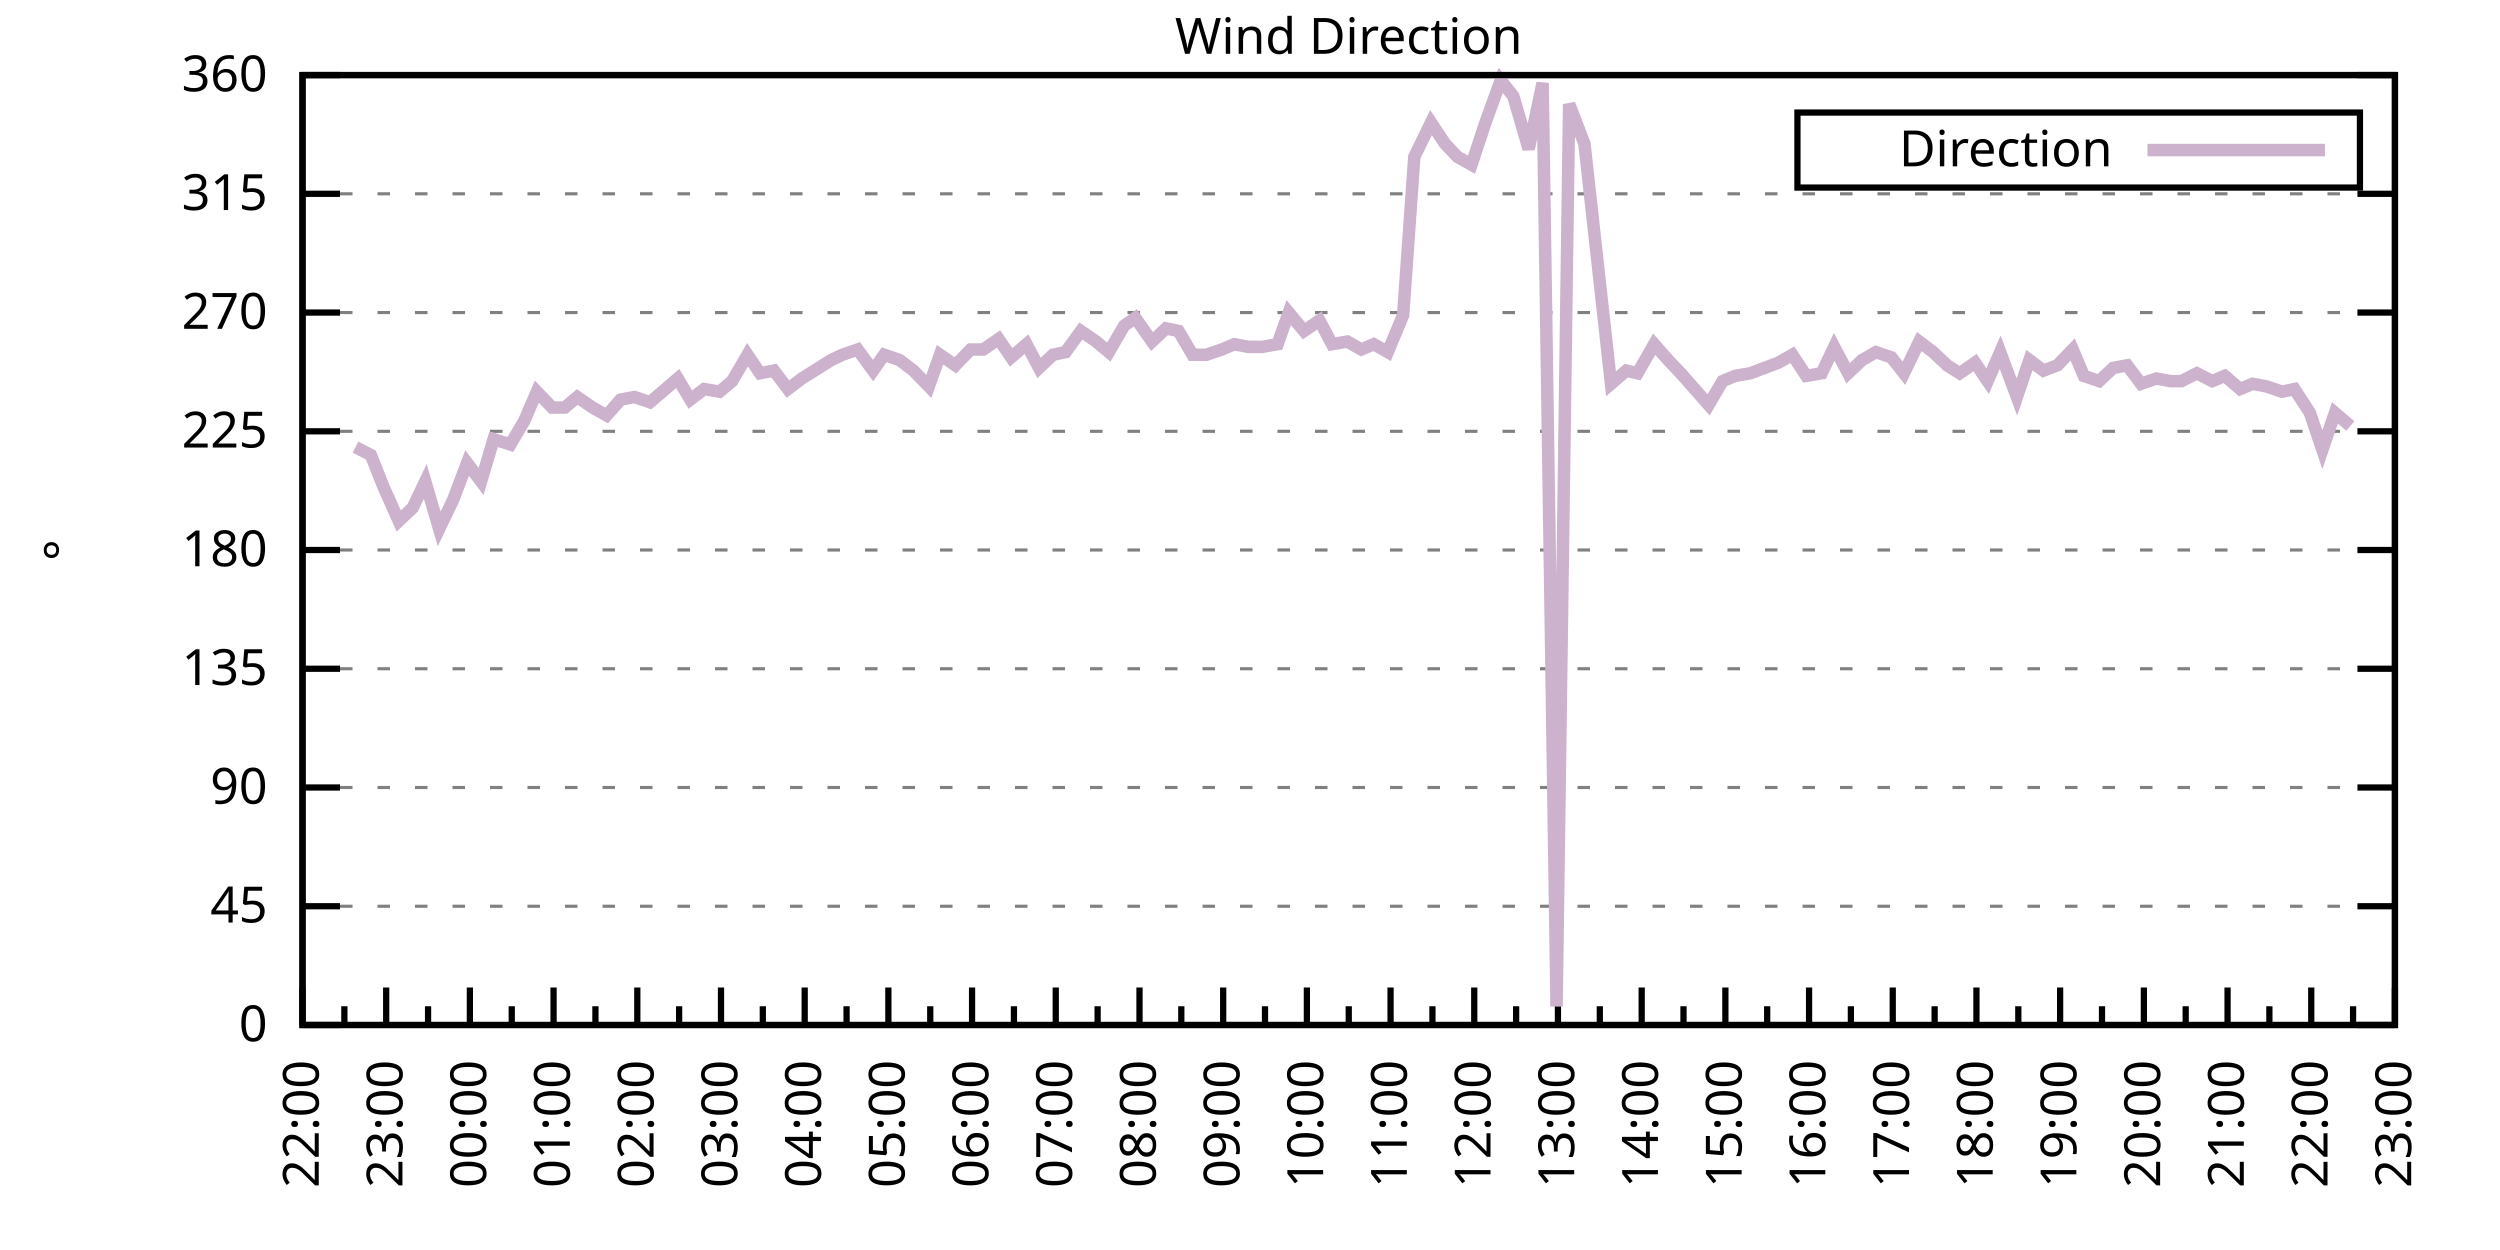
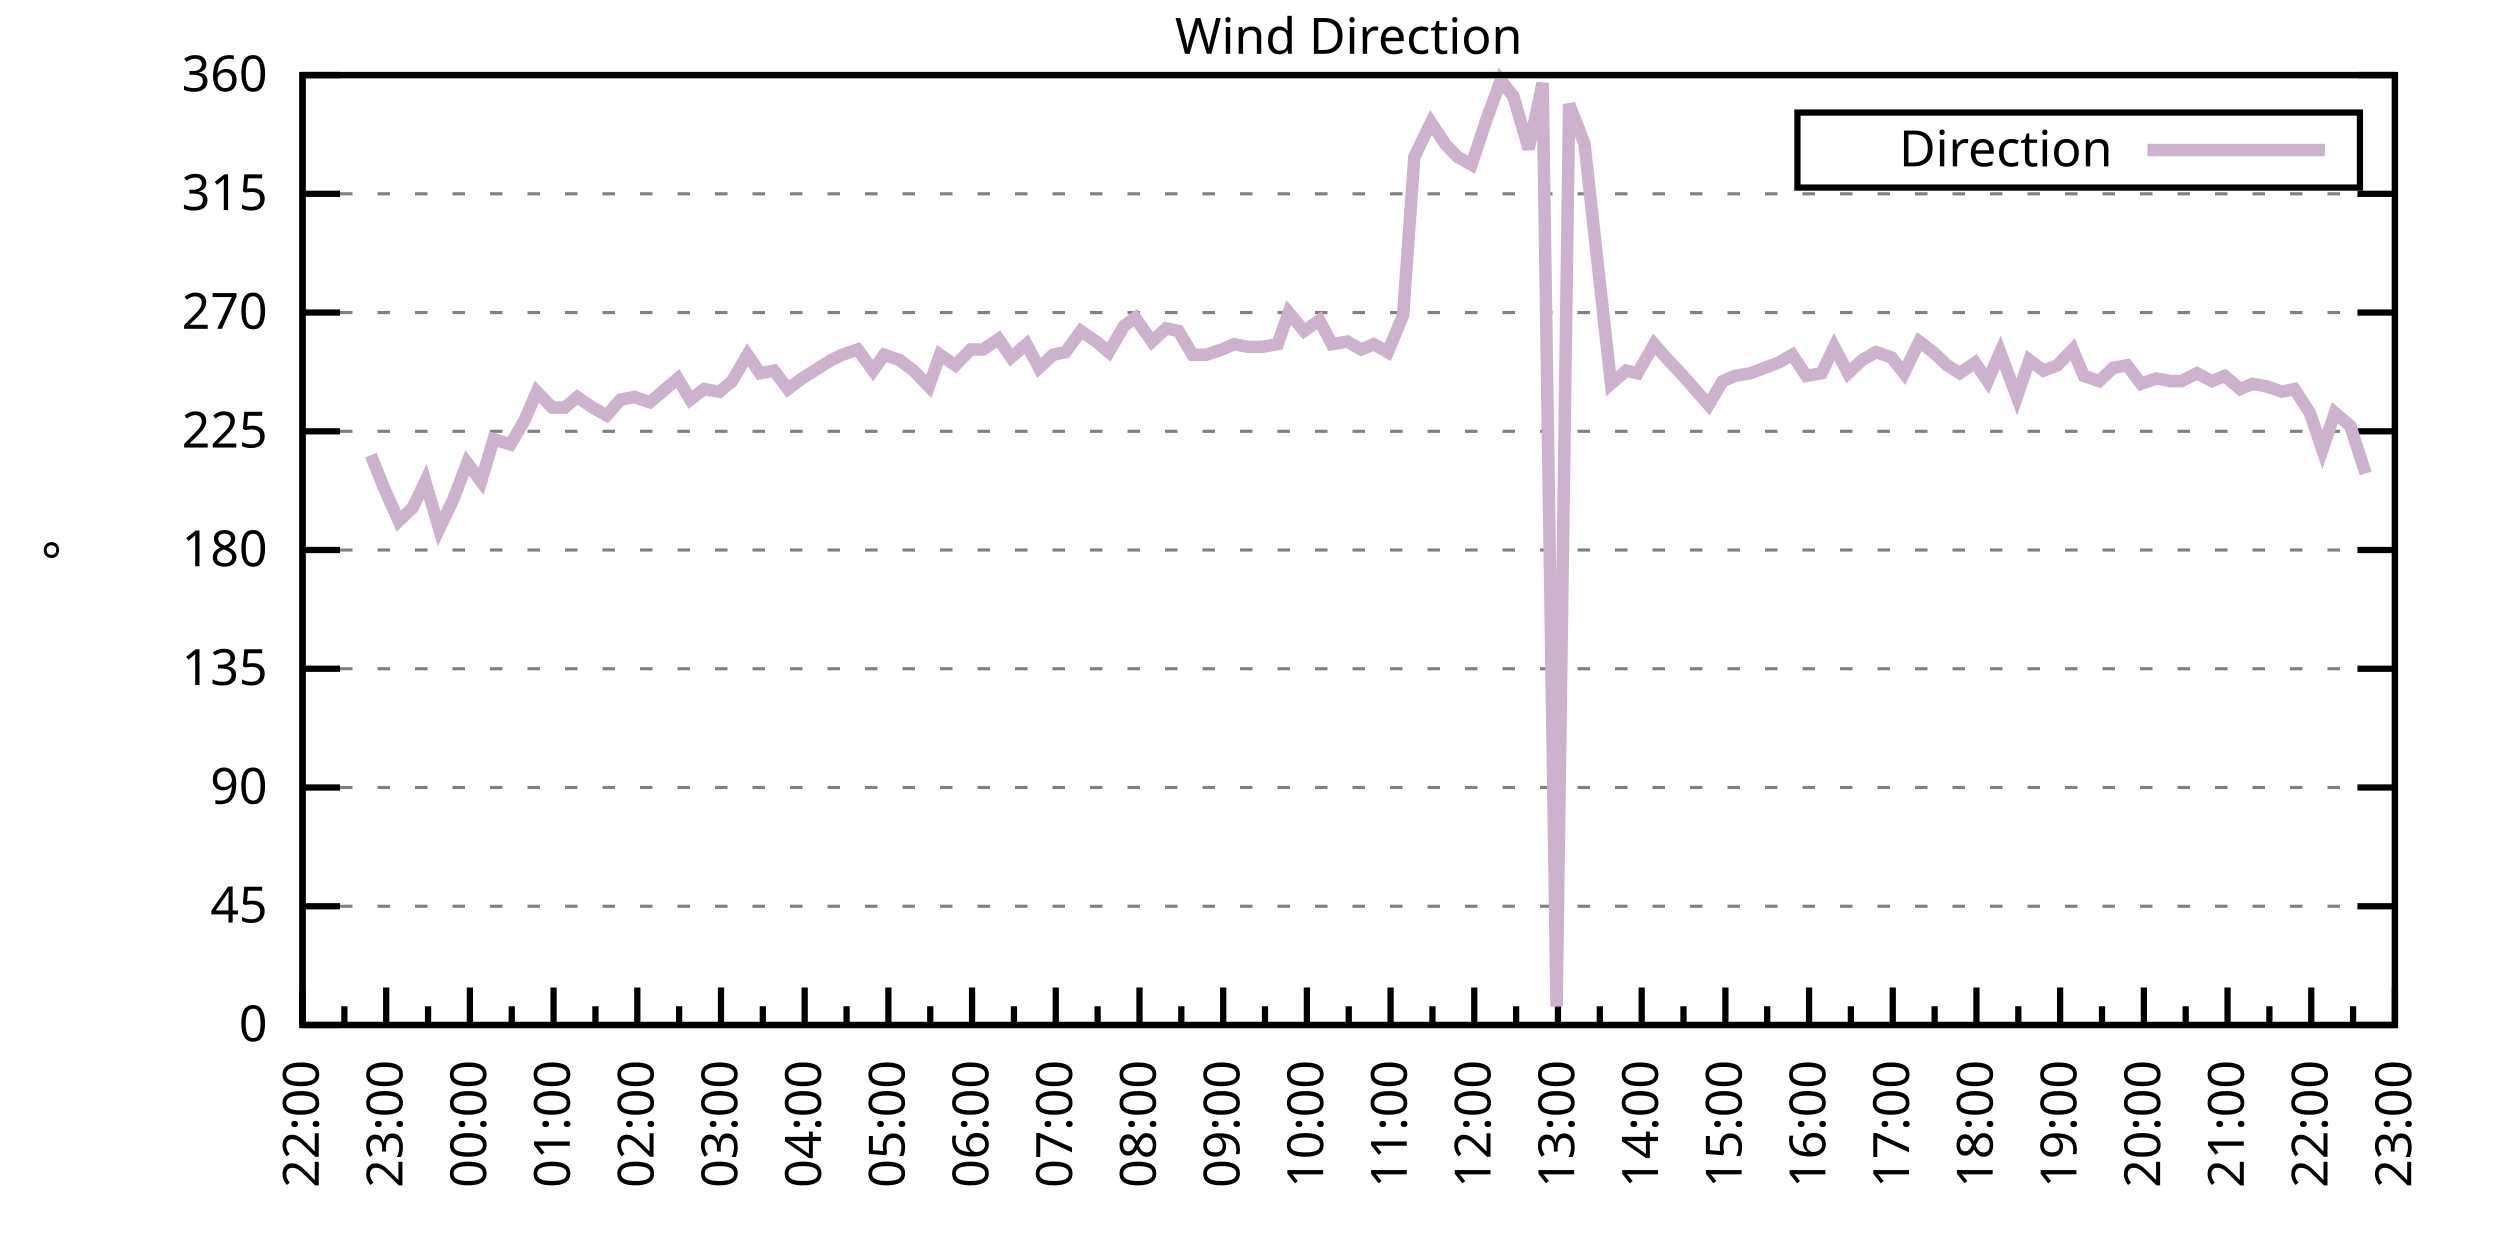
<svg xmlns="http://www.w3.org/2000/svg" xmlns:xlink="http://www.w3.org/1999/xlink" width="400" height="200" viewBox="0 0 400 200">
  <g id="gnuplot_canvas">
    <rect x="0" y="0" width="400" height="200" fill="none" />
    <defs>
      <circle id="gpDot" r="0.5" stroke-width="0.5" stroke="currentColor" />
      <path id="gpPt0" stroke-width="0.333" stroke="currentColor" d="M-1,0 h2 M0,-1 v2" />
      <path id="gpPt1" stroke-width="0.333" stroke="currentColor" d="M-1,-1 L1,1 M1,-1 L-1,1" />
      <path id="gpPt2" stroke-width="0.333" stroke="currentColor" d="M-1,0 L1,0 M0,-1 L0,1 M-1,-1 L1,1 M-1,1 L1,-1" />
      <rect id="gpPt3" stroke-width="0.333" stroke="currentColor" x="-1" y="-1" width="2" height="2" />
      <rect id="gpPt4" stroke-width="0.333" stroke="currentColor" fill="currentColor" x="-1" y="-1" width="2" height="2" />
      <circle id="gpPt5" stroke-width="0.333" stroke="currentColor" cx="0" cy="0" r="1" />
      <use xlink:href="#gpPt5" id="gpPt6" fill="currentColor" stroke="none" />
      <path id="gpPt7" stroke-width="0.333" stroke="currentColor" d="M0,-1.33 L-1.33,0.67 L1.33,0.67 z" />
      <use xlink:href="#gpPt7" id="gpPt8" fill="currentColor" stroke="none" />
      <use xlink:href="#gpPt7" id="gpPt9" stroke="currentColor" transform="rotate(180)" />
      <use xlink:href="#gpPt9" id="gpPt10" fill="currentColor" stroke="none" />
      <use xlink:href="#gpPt3" id="gpPt11" stroke="currentColor" transform="rotate(45)" />
      <use xlink:href="#gpPt11" id="gpPt12" fill="currentColor" stroke="none" />
      <path id="gpPt13" stroke-width="0.333" stroke="currentColor" d="M0,1.330 L1.265,0.411 L0.782,-1.067 L-0.782,-1.076 L-1.265,0.411 z" />
      <use xlink:href="#gpPt13" id="gpPt14" fill="currentColor" stroke="none" />
      <filter id="textbox" filterUnits="objectBoundingBox" x="0" y="0" height="1" width="1">
        <feFlood flood-color="white" flood-opacity="1" result="bgnd" />
        <feComposite in="SourceGraphic" in2="bgnd" operator="atop" />
      </filter>
      <filter id="greybox" filterUnits="objectBoundingBox" x="0" y="0" height="1" width="1">
        <feFlood flood-color="lightgrey" flood-opacity="1" result="grey" />
        <feComposite in="SourceGraphic" in2="grey" operator="atop" />
      </filter>
    </defs>
    <g fill="none" color="white" stroke="currentColor" stroke-width="1.00" stroke-linecap="butt" stroke-linejoin="miter">
</g>
    <g fill="none" color="black" stroke="currentColor" stroke-width="1.00" stroke-linecap="butt" stroke-linejoin="miter">
      <g stroke="none" shape-rendering="crispEdges">
        <polygon fill="rgb(255, 255, 255)" points="48.40,164.00 383.18,164.00 383.18,12.02 48.40,12.02 " />
      </g>
    </g>
    <g fill="none" color="black" stroke="currentColor" stroke-width="1.00" stroke-linecap="butt" stroke-linejoin="miter">
</g>
    <g fill="none" color="black" stroke="black" stroke-width="0.50" stroke-linecap="butt" stroke-linejoin="miter">
</g>
    <g fill="none" color="gray" stroke="currentColor" stroke-width="0.50" stroke-linecap="butt" stroke-linejoin="miter">
      <path stroke="gray" stroke-dasharray="2,4" class="gridline" d="M48.40,164.00 L383.19,164.00  " />
    </g>
    <g fill="none" color="gray" stroke="gray" stroke-width="1.00" stroke-linecap="butt" stroke-linejoin="miter">
</g>
    <g fill="none" color="black" stroke="currentColor" stroke-width="1.00" stroke-linecap="butt" stroke-linejoin="miter">
      <path stroke="black" d="M48.40,164.00 L54.40,164.00 M383.19,164.00 L377.19,164.00  " />
      <g transform="translate(42.80,166.60)" stroke="none" fill="black" font-family="Sans" font-size="8.00" text-anchor="end">
        <text>
          <tspan font-family="Sans"> 0</tspan>
        </text>
      </g>
    </g>
    <g fill="none" color="black" stroke="currentColor" stroke-width="1.00" stroke-linecap="butt" stroke-linejoin="miter">
</g>
    <g fill="none" color="black" stroke="black" stroke-width="0.50" stroke-linecap="butt" stroke-linejoin="miter">
</g>
    <g fill="none" color="gray" stroke="currentColor" stroke-width="0.50" stroke-linecap="butt" stroke-linejoin="miter">
      <path stroke="gray" stroke-dasharray="2,4" class="gridline" d="M48.40,145.00 L383.19,145.00  " />
    </g>
    <g fill="none" color="gray" stroke="gray" stroke-width="1.00" stroke-linecap="butt" stroke-linejoin="miter">
</g>
    <g fill="none" color="black" stroke="currentColor" stroke-width="1.00" stroke-linecap="butt" stroke-linejoin="miter">
      <path stroke="black" d="M48.40,145.00 L54.40,145.00 M383.19,145.00 L377.19,145.00  " />
      <g transform="translate(42.80,147.60)" stroke="none" fill="black" font-family="Sans" font-size="8.00" text-anchor="end">
        <text>
          <tspan font-family="Sans"> 45</tspan>
        </text>
      </g>
    </g>
    <g fill="none" color="black" stroke="currentColor" stroke-width="1.00" stroke-linecap="butt" stroke-linejoin="miter">
</g>
    <g fill="none" color="black" stroke="black" stroke-width="0.50" stroke-linecap="butt" stroke-linejoin="miter">
</g>
    <g fill="none" color="gray" stroke="currentColor" stroke-width="0.50" stroke-linecap="butt" stroke-linejoin="miter">
      <path stroke="gray" stroke-dasharray="2,4" class="gridline" d="M48.40,126.00 L383.19,126.00  " />
    </g>
    <g fill="none" color="gray" stroke="gray" stroke-width="1.00" stroke-linecap="butt" stroke-linejoin="miter">
</g>
    <g fill="none" color="black" stroke="currentColor" stroke-width="1.00" stroke-linecap="butt" stroke-linejoin="miter">
      <path stroke="black" d="M48.40,126.00 L54.40,126.00 M383.19,126.00 L377.19,126.00  " />
      <g transform="translate(42.80,128.60)" stroke="none" fill="black" font-family="Sans" font-size="8.00" text-anchor="end">
        <text>
          <tspan font-family="Sans"> 90</tspan>
        </text>
      </g>
    </g>
    <g fill="none" color="black" stroke="currentColor" stroke-width="1.00" stroke-linecap="butt" stroke-linejoin="miter">
</g>
    <g fill="none" color="black" stroke="black" stroke-width="0.50" stroke-linecap="butt" stroke-linejoin="miter">
</g>
    <g fill="none" color="gray" stroke="currentColor" stroke-width="0.50" stroke-linecap="butt" stroke-linejoin="miter">
      <path stroke="gray" stroke-dasharray="2,4" class="gridline" d="M48.40,107.00 L383.19,107.00  " />
    </g>
    <g fill="none" color="gray" stroke="gray" stroke-width="1.00" stroke-linecap="butt" stroke-linejoin="miter">
</g>
    <g fill="none" color="black" stroke="currentColor" stroke-width="1.00" stroke-linecap="butt" stroke-linejoin="miter">
      <path stroke="black" d="M48.40,107.00 L54.40,107.00 M383.19,107.00 L377.19,107.00  " />
      <g transform="translate(42.80,109.60)" stroke="none" fill="black" font-family="Sans" font-size="8.00" text-anchor="end">
        <text>
          <tspan font-family="Sans"> 135</tspan>
        </text>
      </g>
    </g>
    <g fill="none" color="black" stroke="currentColor" stroke-width="1.00" stroke-linecap="butt" stroke-linejoin="miter">
</g>
    <g fill="none" color="black" stroke="black" stroke-width="0.50" stroke-linecap="butt" stroke-linejoin="miter">
</g>
    <g fill="none" color="gray" stroke="currentColor" stroke-width="0.50" stroke-linecap="butt" stroke-linejoin="miter">
      <path stroke="gray" stroke-dasharray="2,4" class="gridline" d="M48.40,88.00 L383.19,88.00  " />
    </g>
    <g fill="none" color="gray" stroke="gray" stroke-width="1.00" stroke-linecap="butt" stroke-linejoin="miter">
</g>
    <g fill="none" color="black" stroke="currentColor" stroke-width="1.00" stroke-linecap="butt" stroke-linejoin="miter">
      <path stroke="black" d="M48.40,88.00 L54.40,88.00 M383.19,88.00 L377.19,88.00  " />
      <g transform="translate(42.80,90.60)" stroke="none" fill="black" font-family="Sans" font-size="8.00" text-anchor="end">
        <text>
          <tspan font-family="Sans"> 180</tspan>
        </text>
      </g>
    </g>
    <g fill="none" color="black" stroke="currentColor" stroke-width="1.00" stroke-linecap="butt" stroke-linejoin="miter">
</g>
    <g fill="none" color="black" stroke="black" stroke-width="0.50" stroke-linecap="butt" stroke-linejoin="miter">
</g>
    <g fill="none" color="gray" stroke="currentColor" stroke-width="0.50" stroke-linecap="butt" stroke-linejoin="miter">
      <path stroke="gray" stroke-dasharray="2,4" class="gridline" d="M48.40,69.01 L383.19,69.01  " />
    </g>
    <g fill="none" color="gray" stroke="gray" stroke-width="1.00" stroke-linecap="butt" stroke-linejoin="miter">
</g>
    <g fill="none" color="black" stroke="currentColor" stroke-width="1.00" stroke-linecap="butt" stroke-linejoin="miter">
      <path stroke="black" d="M48.40,69.01 L54.40,69.01 M383.19,69.01 L377.19,69.01  " />
      <g transform="translate(42.80,71.61)" stroke="none" fill="black" font-family="Sans" font-size="8.00" text-anchor="end">
        <text>
          <tspan font-family="Sans"> 225</tspan>
        </text>
      </g>
    </g>
    <g fill="none" color="black" stroke="currentColor" stroke-width="1.00" stroke-linecap="butt" stroke-linejoin="miter">
</g>
    <g fill="none" color="black" stroke="black" stroke-width="0.50" stroke-linecap="butt" stroke-linejoin="miter">
</g>
    <g fill="none" color="gray" stroke="currentColor" stroke-width="0.50" stroke-linecap="butt" stroke-linejoin="miter">
      <path stroke="gray" stroke-dasharray="2,4" class="gridline" d="M48.40,50.01 L383.19,50.01  " />
    </g>
    <g fill="none" color="gray" stroke="gray" stroke-width="1.00" stroke-linecap="butt" stroke-linejoin="miter">
</g>
    <g fill="none" color="black" stroke="currentColor" stroke-width="1.00" stroke-linecap="butt" stroke-linejoin="miter">
      <path stroke="black" d="M48.40,50.01 L54.40,50.01 M383.19,50.01 L377.19,50.01  " />
      <g transform="translate(42.80,52.61)" stroke="none" fill="black" font-family="Sans" font-size="8.00" text-anchor="end">
        <text>
          <tspan font-family="Sans"> 270</tspan>
        </text>
      </g>
    </g>
    <g fill="none" color="black" stroke="currentColor" stroke-width="1.00" stroke-linecap="butt" stroke-linejoin="miter">
</g>
    <g fill="none" color="black" stroke="black" stroke-width="0.50" stroke-linecap="butt" stroke-linejoin="miter">
</g>
    <g fill="none" color="gray" stroke="currentColor" stroke-width="0.50" stroke-linecap="butt" stroke-linejoin="miter">
      <path stroke="gray" stroke-dasharray="2,4" class="gridline" d="M48.40,31.01 L383.19,31.01  " />
    </g>
    <g fill="none" color="gray" stroke="gray" stroke-width="1.00" stroke-linecap="butt" stroke-linejoin="miter">
</g>
    <g fill="none" color="black" stroke="currentColor" stroke-width="1.00" stroke-linecap="butt" stroke-linejoin="miter">
      <path stroke="black" d="M48.40,31.01 L54.40,31.01 M383.19,31.01 L377.19,31.01  " />
      <g transform="translate(42.80,33.61)" stroke="none" fill="black" font-family="Sans" font-size="8.00" text-anchor="end">
        <text>
          <tspan font-family="Sans"> 315</tspan>
        </text>
      </g>
    </g>
    <g fill="none" color="black" stroke="currentColor" stroke-width="1.00" stroke-linecap="butt" stroke-linejoin="miter">
</g>
    <g fill="none" color="black" stroke="black" stroke-width="0.50" stroke-linecap="butt" stroke-linejoin="miter">
</g>
    <g fill="none" color="gray" stroke="currentColor" stroke-width="0.50" stroke-linecap="butt" stroke-linejoin="miter">
      <path stroke="gray" stroke-dasharray="2,4" class="gridline" d="M48.40,12.01 L383.19,12.01  " />
    </g>
    <g fill="none" color="gray" stroke="gray" stroke-width="1.00" stroke-linecap="butt" stroke-linejoin="miter">
</g>
    <g fill="none" color="black" stroke="currentColor" stroke-width="1.00" stroke-linecap="butt" stroke-linejoin="miter">
      <path stroke="black" d="M48.40,12.01 L54.40,12.01 M383.19,12.01 L377.19,12.01  " />
      <g transform="translate(42.80,14.61)" stroke="none" fill="black" font-family="Sans" font-size="8.00" text-anchor="end">
        <text>
          <tspan font-family="Sans"> 360</tspan>
        </text>
      </g>
    </g>
    <g fill="none" color="black" stroke="currentColor" stroke-width="1.00" stroke-linecap="butt" stroke-linejoin="miter">
      <path stroke="black" d="M48.40,164.00 L48.40,158.00  " />
      <g transform="translate(51.00,169.60) rotate(270)" stroke="none" fill="black" font-family="Sans" font-size="8.00" text-anchor="end">
        <text>
          <tspan font-family="Sans">22:00</tspan>
        </text>
      </g>
    </g>
    <g fill="none" color="black" stroke="currentColor" stroke-width="1.00" stroke-linecap="butt" stroke-linejoin="miter">
      <path stroke="black" d="M55.10,164.00 L55.10,161.00 M61.79,164.00 L61.79,158.00  " />
      <g transform="translate(64.39,169.60) rotate(270)" stroke="none" fill="black" font-family="Sans" font-size="8.00" text-anchor="end">
        <text>
          <tspan font-family="Sans">23:00</tspan>
        </text>
      </g>
    </g>
    <g fill="none" color="black" stroke="currentColor" stroke-width="1.00" stroke-linecap="butt" stroke-linejoin="miter">
      <path stroke="black" d="M68.49,164.00 L68.49,161.00 M75.18,164.00 L75.18,158.00  " />
      <g transform="translate(77.78,169.60) rotate(270)" stroke="none" fill="black" font-family="Sans" font-size="8.00" text-anchor="end">
        <text>
          <tspan font-family="Sans">00:00</tspan>
        </text>
      </g>
    </g>
    <g fill="none" color="black" stroke="currentColor" stroke-width="1.00" stroke-linecap="butt" stroke-linejoin="miter">
      <path stroke="black" d="M81.88,164.00 L81.88,161.00 M88.57,164.00 L88.57,158.00  " />
      <g transform="translate(91.17,169.60) rotate(270)" stroke="none" fill="black" font-family="Sans" font-size="8.00" text-anchor="end">
        <text>
          <tspan font-family="Sans">01:00</tspan>
        </text>
      </g>
    </g>
    <g fill="none" color="black" stroke="currentColor" stroke-width="1.00" stroke-linecap="butt" stroke-linejoin="miter">
      <path stroke="black" d="M95.27,164.00 L95.27,161.00 M101.97,164.00 L101.97,158.00  " />
      <g transform="translate(104.57,169.60) rotate(270)" stroke="none" fill="black" font-family="Sans" font-size="8.00" text-anchor="end">
        <text>
          <tspan font-family="Sans">02:00</tspan>
        </text>
      </g>
    </g>
    <g fill="none" color="black" stroke="currentColor" stroke-width="1.00" stroke-linecap="butt" stroke-linejoin="miter">
      <path stroke="black" d="M108.66,164.00 L108.66,161.00 M115.36,164.00 L115.36,158.00  " />
      <g transform="translate(117.96,169.60) rotate(270)" stroke="none" fill="black" font-family="Sans" font-size="8.00" text-anchor="end">
        <text>
          <tspan font-family="Sans">03:00</tspan>
        </text>
      </g>
    </g>
    <g fill="none" color="black" stroke="currentColor" stroke-width="1.00" stroke-linecap="butt" stroke-linejoin="miter">
      <path stroke="black" d="M122.05,164.00 L122.05,161.00 M128.75,164.00 L128.75,158.00  " />
      <g transform="translate(131.35,169.60) rotate(270)" stroke="none" fill="black" font-family="Sans" font-size="8.00" text-anchor="end">
        <text>
          <tspan font-family="Sans">04:00</tspan>
        </text>
      </g>
    </g>
    <g fill="none" color="black" stroke="currentColor" stroke-width="1.00" stroke-linecap="butt" stroke-linejoin="miter">
      <path stroke="black" d="M135.45,164.00 L135.45,161.00 M142.14,164.00 L142.14,158.00  " />
      <g transform="translate(144.74,169.60) rotate(270)" stroke="none" fill="black" font-family="Sans" font-size="8.00" text-anchor="end">
        <text>
          <tspan font-family="Sans">05:00</tspan>
        </text>
      </g>
    </g>
    <g fill="none" color="black" stroke="currentColor" stroke-width="1.00" stroke-linecap="butt" stroke-linejoin="miter">
      <path stroke="black" d="M148.84,164.00 L148.84,161.00 M155.53,164.00 L155.53,158.00  " />
      <g transform="translate(158.13,169.60) rotate(270)" stroke="none" fill="black" font-family="Sans" font-size="8.00" text-anchor="end">
        <text>
          <tspan font-family="Sans">06:00</tspan>
        </text>
      </g>
    </g>
    <g fill="none" color="black" stroke="currentColor" stroke-width="1.00" stroke-linecap="butt" stroke-linejoin="miter">
      <path stroke="black" d="M162.23,164.00 L162.23,161.00 M168.92,164.00 L168.92,158.00  " />
      <g transform="translate(171.52,169.60) rotate(270)" stroke="none" fill="black" font-family="Sans" font-size="8.00" text-anchor="end">
        <text>
          <tspan font-family="Sans">07:00</tspan>
        </text>
      </g>
    </g>
    <g fill="none" color="black" stroke="currentColor" stroke-width="1.00" stroke-linecap="butt" stroke-linejoin="miter">
      <path stroke="black" d="M175.62,164.00 L175.62,161.00 M182.32,164.00 L182.32,158.00  " />
      <g transform="translate(184.92,169.60) rotate(270)" stroke="none" fill="black" font-family="Sans" font-size="8.00" text-anchor="end">
        <text>
          <tspan font-family="Sans">08:00</tspan>
        </text>
      </g>
    </g>
    <g fill="none" color="black" stroke="currentColor" stroke-width="1.00" stroke-linecap="butt" stroke-linejoin="miter">
      <path stroke="black" d="M189.01,164.00 L189.01,161.00 M195.71,164.00 L195.71,158.00  " />
      <g transform="translate(198.31,169.60) rotate(270)" stroke="none" fill="black" font-family="Sans" font-size="8.00" text-anchor="end">
        <text>
          <tspan font-family="Sans">09:00</tspan>
        </text>
      </g>
    </g>
    <g fill="none" color="black" stroke="currentColor" stroke-width="1.00" stroke-linecap="butt" stroke-linejoin="miter">
      <path stroke="black" d="M202.40,164.00 L202.40,161.00 M209.10,164.00 L209.10,158.00  " />
      <g transform="translate(211.70,169.60) rotate(270)" stroke="none" fill="black" font-family="Sans" font-size="8.00" text-anchor="end">
        <text>
          <tspan font-family="Sans">10:00</tspan>
        </text>
      </g>
    </g>
    <g fill="none" color="black" stroke="currentColor" stroke-width="1.00" stroke-linecap="butt" stroke-linejoin="miter">
      <path stroke="black" d="M215.80,164.00 L215.80,161.00 M222.49,164.00 L222.49,158.00  " />
      <g transform="translate(225.09,169.60) rotate(270)" stroke="none" fill="black" font-family="Sans" font-size="8.00" text-anchor="end">
        <text>
          <tspan font-family="Sans">11:00</tspan>
        </text>
      </g>
    </g>
    <g fill="none" color="black" stroke="currentColor" stroke-width="1.00" stroke-linecap="butt" stroke-linejoin="miter">
      <path stroke="black" d="M229.19,164.00 L229.19,161.00 M235.88,164.00 L235.88,158.00  " />
      <g transform="translate(238.48,169.60) rotate(270)" stroke="none" fill="black" font-family="Sans" font-size="8.00" text-anchor="end">
        <text>
          <tspan font-family="Sans">12:00</tspan>
        </text>
      </g>
    </g>
    <g fill="none" color="black" stroke="currentColor" stroke-width="1.00" stroke-linecap="butt" stroke-linejoin="miter">
      <path stroke="black" d="M242.58,164.00 L242.58,161.00 M249.27,164.00 L249.27,158.00  " />
      <g transform="translate(251.87,169.60) rotate(270)" stroke="none" fill="black" font-family="Sans" font-size="8.00" text-anchor="end">
        <text>
          <tspan font-family="Sans">13:00</tspan>
        </text>
      </g>
    </g>
    <g fill="none" color="black" stroke="currentColor" stroke-width="1.00" stroke-linecap="butt" stroke-linejoin="miter">
      <path stroke="black" d="M255.97,164.00 L255.97,161.00 M262.67,164.00 L262.67,158.00  " />
      <g transform="translate(265.27,169.60) rotate(270)" stroke="none" fill="black" font-family="Sans" font-size="8.00" text-anchor="end">
        <text>
          <tspan font-family="Sans">14:00</tspan>
        </text>
      </g>
    </g>
    <g fill="none" color="black" stroke="currentColor" stroke-width="1.00" stroke-linecap="butt" stroke-linejoin="miter">
      <path stroke="black" d="M269.36,164.00 L269.36,161.00 M276.06,164.00 L276.06,158.00  " />
      <g transform="translate(278.66,169.60) rotate(270)" stroke="none" fill="black" font-family="Sans" font-size="8.00" text-anchor="end">
        <text>
          <tspan font-family="Sans">15:00</tspan>
        </text>
      </g>
    </g>
    <g fill="none" color="black" stroke="currentColor" stroke-width="1.00" stroke-linecap="butt" stroke-linejoin="miter">
      <path stroke="black" d="M282.75,164.00 L282.75,161.00 M289.45,164.00 L289.45,158.00  " />
      <g transform="translate(292.05,169.60) rotate(270)" stroke="none" fill="black" font-family="Sans" font-size="8.00" text-anchor="end">
        <text>
          <tspan font-family="Sans">16:00</tspan>
        </text>
      </g>
    </g>
    <g fill="none" color="black" stroke="currentColor" stroke-width="1.00" stroke-linecap="butt" stroke-linejoin="miter">
      <path stroke="black" d="M296.14,164.00 L296.14,161.00 M302.84,164.00 L302.84,158.00  " />
      <g transform="translate(305.44,169.60) rotate(270)" stroke="none" fill="black" font-family="Sans" font-size="8.00" text-anchor="end">
        <text>
          <tspan font-family="Sans">17:00</tspan>
        </text>
      </g>
    </g>
    <g fill="none" color="black" stroke="currentColor" stroke-width="1.00" stroke-linecap="butt" stroke-linejoin="miter">
      <path stroke="black" d="M309.54,164.00 L309.54,161.00 M316.23,164.00 L316.23,158.00  " />
      <g transform="translate(318.83,169.60) rotate(270)" stroke="none" fill="black" font-family="Sans" font-size="8.00" text-anchor="end">
        <text>
          <tspan font-family="Sans">18:00</tspan>
        </text>
      </g>
    </g>
    <g fill="none" color="black" stroke="currentColor" stroke-width="1.00" stroke-linecap="butt" stroke-linejoin="miter">
      <path stroke="black" d="M322.93,164.00 L322.93,161.00 M329.62,164.00 L329.62,158.00  " />
      <g transform="translate(332.22,169.60) rotate(270)" stroke="none" fill="black" font-family="Sans" font-size="8.00" text-anchor="end">
        <text>
          <tspan font-family="Sans">19:00</tspan>
        </text>
      </g>
    </g>
    <g fill="none" color="black" stroke="currentColor" stroke-width="1.00" stroke-linecap="butt" stroke-linejoin="miter">
      <path stroke="black" d="M336.32,164.00 L336.32,161.00 M343.02,164.00 L343.02,158.00  " />
      <g transform="translate(345.62,169.60) rotate(270)" stroke="none" fill="black" font-family="Sans" font-size="8.00" text-anchor="end">
        <text>
          <tspan font-family="Sans">20:00</tspan>
        </text>
      </g>
    </g>
    <g fill="none" color="black" stroke="currentColor" stroke-width="1.00" stroke-linecap="butt" stroke-linejoin="miter">
      <path stroke="black" d="M349.71,164.00 L349.71,161.00 M356.41,164.00 L356.41,158.00  " />
      <g transform="translate(359.01,169.60) rotate(270)" stroke="none" fill="black" font-family="Sans" font-size="8.00" text-anchor="end">
        <text>
          <tspan font-family="Sans">21:00</tspan>
        </text>
      </g>
    </g>
    <g fill="none" color="black" stroke="currentColor" stroke-width="1.00" stroke-linecap="butt" stroke-linejoin="miter">
      <path stroke="black" d="M363.10,164.00 L363.10,161.00 M369.80,164.00 L369.80,158.00  " />
      <g transform="translate(372.40,169.60) rotate(270)" stroke="none" fill="black" font-family="Sans" font-size="8.00" text-anchor="end">
        <text>
          <tspan font-family="Sans">22:00</tspan>
        </text>
      </g>
    </g>
    <g fill="none" color="black" stroke="currentColor" stroke-width="1.00" stroke-linecap="butt" stroke-linejoin="miter">
      <path stroke="black" d="M376.49,164.00 L376.49,161.00 M383.19,164.00 L383.19,158.00  " />
      <g transform="translate(385.79,169.60) rotate(270)" stroke="none" fill="black" font-family="Sans" font-size="8.00" text-anchor="end">
        <text>
          <tspan font-family="Sans">23:00</tspan>
        </text>
      </g>
    </g>
    <g fill="none" color="black" stroke="currentColor" stroke-width="1.00" stroke-linecap="butt" stroke-linejoin="miter">
</g>
    <g fill="none" color="black" stroke="currentColor" stroke-width="1.00" stroke-linecap="butt" stroke-linejoin="miter">
      <path stroke="black" d="M48.40,12.01 L48.40,164.00 L383.19,164.00 L383.19,12.01 L48.40,12.01 Z  " />
    </g>
    <g fill="none" color="black" stroke="currentColor" stroke-width="1.00" stroke-linecap="butt" stroke-linejoin="miter">
      <g transform="translate(12.80,88.01) rotate(270)" stroke="none" fill="black" font-family="Sans" font-size="8.00" text-anchor="middle">
        <text>
          <tspan font-family="Sans">°</tspan>
        </text>
      </g>
    </g>
    <g fill="none" color="black" stroke="currentColor" stroke-width="1.00" stroke-linecap="butt" stroke-linejoin="miter">
</g>
    <g fill="none" color="black" stroke="currentColor" stroke-width="1.00" stroke-linecap="butt" stroke-linejoin="miter">
      <path stroke="black" d="M287.59,30.01 L287.59,18.01 L377.59,18.01 L377.59,30.01 L287.59,30.01 Z  " />
    </g>
    <g id="Wind_direction_plot_1">
      <g fill="none" color="white" stroke="black" stroke-width="2.00" stroke-linecap="butt" stroke-linejoin="miter">
</g>
      <g fill="none" color="black" stroke="currentColor" stroke-width="2.00" stroke-linecap="butt" stroke-linejoin="miter">
        <g transform="translate(337.99,26.61)" stroke="none" fill="black" font-family="Sans" font-size="8.00" text-anchor="end">
          <text>
            <tspan font-family="Sans">Direction</tspan>
          </text>
        </g>
      </g>
      <g fill="none" color="black" stroke="currentColor" stroke-width="2.00" stroke-linecap="butt" stroke-linejoin="miter">
-         <path stroke="rgb(204, 178, 204)" d="M343.59,24.01 L371.99,24.01 M56.88,71.54 L59.34,72.81 L61.35,77.87 L63.80,83.36 L66.03,81.25 L68.04,77.03   L70.27,84.63 L72.50,79.98 L74.74,74.07 L76.97,77.03 L78.98,70.27 L81.66,71.12 L83.89,67.32 L85.90,62.67   L88.35,65.21 L90.36,65.21 L92.37,63.52 L94.82,65.21 L97.06,66.47 L99.29,63.94 L101.52,63.52 L103.98,64.36   L105.98,62.67 L108.44,60.56 L110.45,63.94 L112.68,62.25 L115.13,62.67 L117.14,60.98 L119.60,56.76 L121.61,59.72   L123.84,59.30 L126.07,62.25 L128.30,60.56 L130.31,59.30 L132.99,57.61 L134.78,56.76 L137.23,55.92 L139.69,59.30   L141.47,56.76 L143.93,57.61 L146.16,59.30 L148.61,61.83 L150.40,56.76 L152.85,58.45 L155.31,55.92 L157.32,55.92   L159.77,54.23 L161.78,57.18 L164.24,55.07 L166.25,58.87 L168.48,56.76 L170.49,56.34 L172.94,52.96 L175.40,54.65   L177.41,56.34 L179.86,52.12 L181.65,50.85 L184.32,54.65 L186.56,52.54 L188.57,52.96 L190.80,56.76 L193.03,56.76   L195.48,55.92 L197.49,55.07 L199.73,55.50 L201.96,55.50 L204.41,55.07 L206.20,50.01 L208.65,52.96 L211.11,51.27   L213.12,55.07 L215.57,54.65 L217.80,55.92 L219.81,55.07 L222.04,56.34 L224.50,50.43 L226.29,25.10 L228.96,19.61   L231.20,22.99 L233.20,25.10 L235.44,26.36 L237.67,19.61 L240.12,12.85 L242.13,15.39 L244.59,23.83 L246.82,13.28   L249.05,161.04 L251.06,16.65 L253.51,22.99 L257.76,61.41 L260.21,59.30 L262.00,59.72 L264.67,55.07 L266.91,57.61   L268.92,59.72 L273.38,64.78 L275.61,60.98 L277.62,60.14 L280.07,59.72 L282.31,58.87 L284.54,58.03 L286.77,56.76   L289.00,60.14 L291.46,59.72 L293.47,55.50 L295.70,59.72 L297.93,57.61 L300.16,56.34 L302.62,57.18 L304.63,59.72   L307.08,54.65 L309.31,56.34 L311.54,58.45 L313.55,59.72 L316.01,58.03 L318.02,60.98 L320.03,56.34 L322.70,63.52   L324.71,57.61 L326.95,59.30 L329.18,58.45 L331.63,55.92 L333.42,60.14 L335.87,60.98 L338.10,58.87 L340.34,58.45   L342.57,61.41 L345.02,60.56 L347.26,60.98 L349.04,60.98 L351.50,59.72 L353.95,60.98 L355.96,60.14 L358.42,62.25   L360.42,61.41 L362.66,61.83 L365.11,62.67 L367.12,62.25 L369.58,66.05 L371.58,71.96 L373.59,66.05 L376.05,68.16    " />
+         <path stroke="rgb(204, 178, 204)" d="M343.59,24.01 L371.99,24.01 M59.34,72.81 L61.35,77.87 L63.80,83.36 L66.03,81.25 L68.04,77.03 L70.27,84.63   L72.50,79.98 L74.74,74.07 L76.97,77.03 L78.98,70.27 L81.66,71.12 L83.89,67.32 L85.90,62.67 L88.35,65.21   L90.36,65.21 L92.37,63.52 L94.82,65.21 L97.06,66.47 L99.29,63.94 L101.52,63.52 L103.98,64.36 L105.98,62.67   L108.44,60.56 L110.45,63.94 L112.68,62.25 L115.13,62.67 L117.14,60.98 L119.60,56.76 L121.61,59.72 L123.84,59.30   L126.07,62.25 L128.30,60.56 L130.31,59.30 L132.99,57.61 L134.78,56.76 L137.23,55.92 L139.69,59.30 L141.47,56.76   L143.93,57.61 L146.16,59.30 L148.61,61.83 L150.40,56.76 L152.85,58.45 L155.31,55.92 L157.32,55.92 L159.77,54.23   L161.78,57.18 L164.24,55.07 L166.25,58.87 L168.48,56.76 L170.49,56.34 L172.94,52.96 L175.40,54.65 L177.41,56.34   L179.86,52.12 L181.65,50.85 L184.32,54.65 L186.56,52.54 L188.57,52.96 L190.80,56.76 L193.03,56.76 L195.48,55.92   L197.49,55.07 L199.73,55.50 L201.96,55.50 L204.41,55.07 L206.20,50.01 L208.65,52.96 L211.11,51.27 L213.12,55.07   L215.57,54.65 L217.80,55.92 L219.81,55.07 L222.04,56.34 L224.50,50.43 L226.29,25.10 L228.96,19.61 L231.20,22.99   L233.20,25.10 L235.44,26.36 L237.67,19.61 L240.12,12.85 L242.13,15.39 L244.59,23.83 L246.82,13.28 L249.05,161.04   L251.06,16.65 L253.51,22.99 L257.76,61.41 L260.21,59.30 L262.00,59.72 L264.67,55.07 L266.91,57.61 L268.92,59.72   L273.38,64.78 L275.61,60.98 L277.62,60.14 L280.07,59.72 L282.31,58.87 L284.54,58.03 L286.77,56.76 L289.00,60.14   L291.46,59.72 L293.47,55.50 L295.70,59.72 L297.93,57.61 L300.16,56.34 L302.62,57.18 L304.63,59.72 L307.08,54.65   L309.31,56.34 L311.54,58.45 L313.55,59.72 L316.01,58.03 L318.02,60.98 L320.03,56.34 L322.70,63.52 L324.71,57.61   L326.95,59.30 L329.18,58.45 L331.63,55.92 L333.42,60.14 L335.87,60.98 L338.10,58.87 L340.34,58.45 L342.57,61.41   L345.02,60.56 L347.26,60.98 L349.04,60.98 L351.50,59.72 L353.95,60.98 L355.96,60.14 L358.42,62.25 L360.42,61.41   L362.66,61.83 L365.11,62.67 L367.12,62.25 L369.58,66.05 L371.58,71.96 L373.59,66.05 L376.05,68.16 L378.50,75.76    " />
      </g>
    </g>
    <g fill="none" color="black" stroke="currentColor" stroke-width="2.00" stroke-linecap="butt" stroke-linejoin="miter">
</g>
    <g fill="none" color="black" stroke="black" stroke-width="1.00" stroke-linecap="butt" stroke-linejoin="miter">
</g>
    <g fill="none" color="black" stroke="currentColor" stroke-width="1.00" stroke-linecap="butt" stroke-linejoin="miter">
      <path stroke="black" d="M48.40,12.01 L48.40,164.00 L383.19,164.00 L383.19,12.01 L48.40,12.01 Z  " />
    </g>
    <g fill="none" color="black" stroke="currentColor" stroke-width="1.00" stroke-linecap="butt" stroke-linejoin="miter">
      <g transform="translate(215.79,8.61)" stroke="none" fill="black" font-family="Sans" font-size="8.00" text-anchor="middle">
        <text>
          <tspan font-family="Sans">Wind Direction</tspan>
        </text>
      </g>
    </g>
    <g fill="none" color="black" stroke="currentColor" stroke-width="1.00" stroke-linecap="butt" stroke-linejoin="miter">
</g>
  </g>
</svg>
